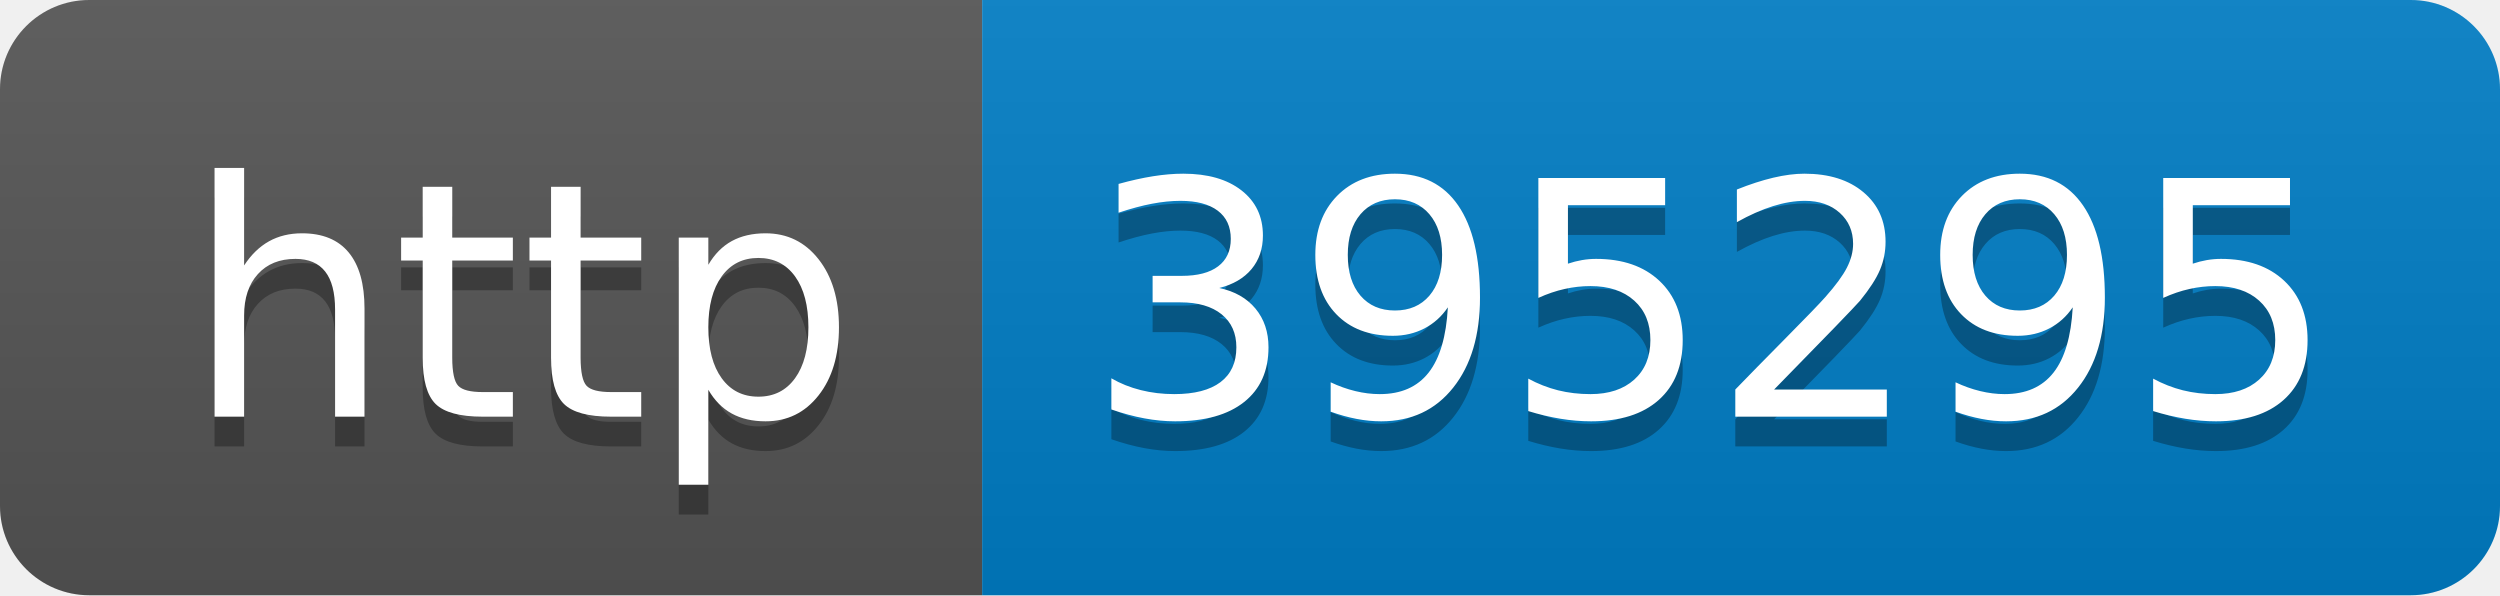
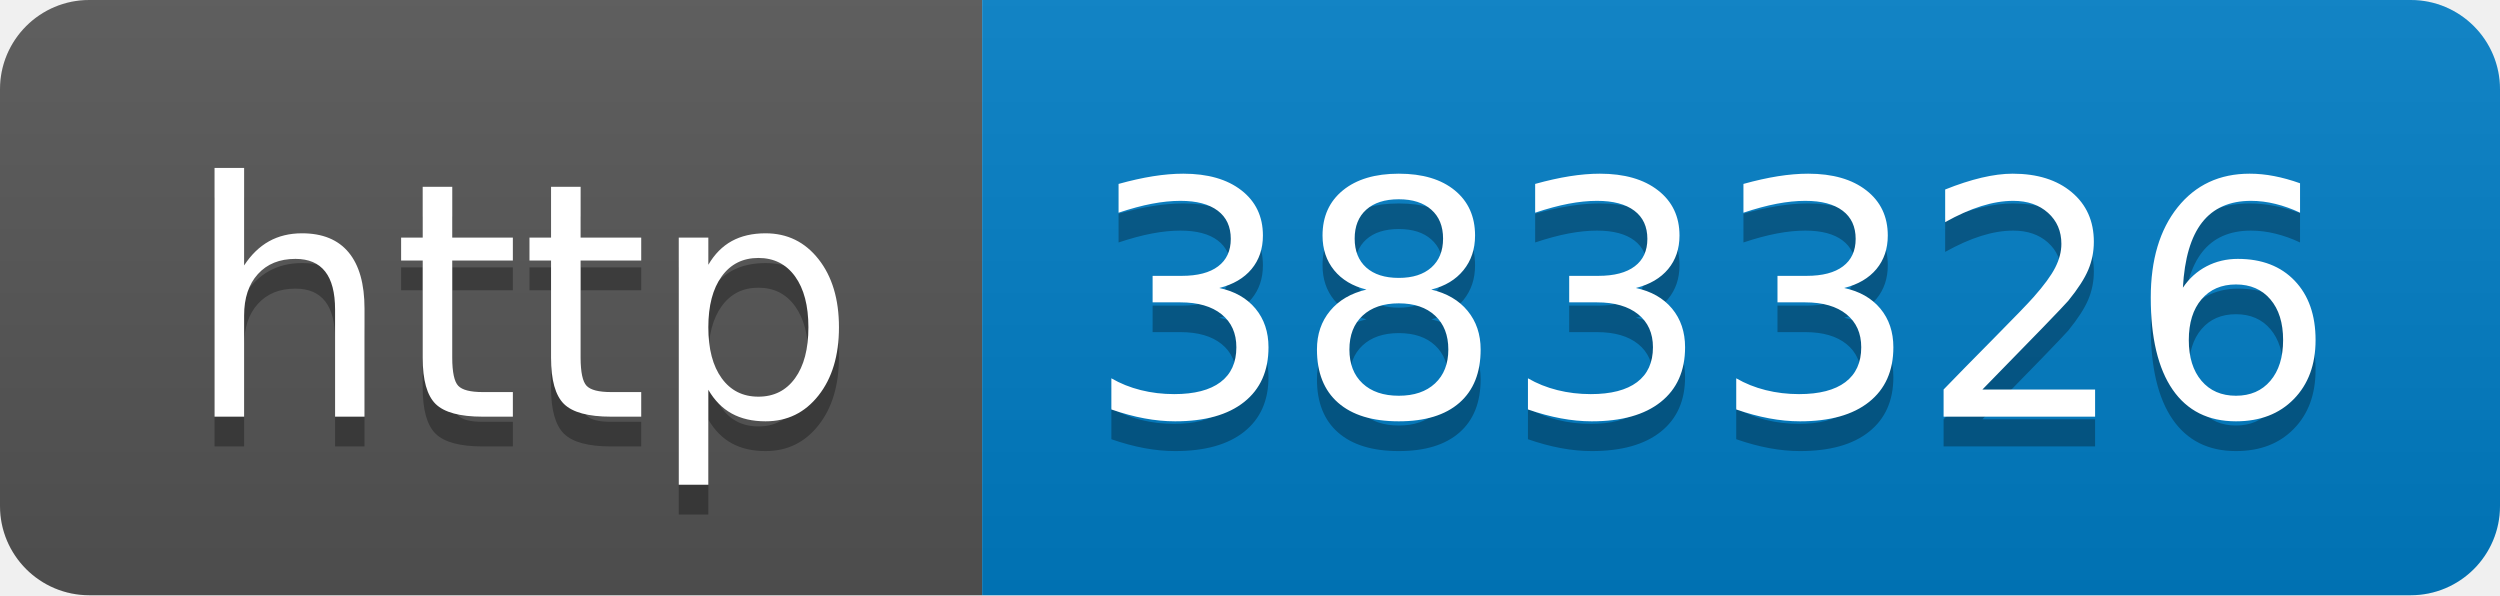
- <svg xmlns="http://www.w3.org/2000/svg" width="84" height="20" role="img" aria-label="http: 395295">
+ <svg xmlns="http://www.w3.org/2000/svg" width="84" height="20" role="img" aria-label="http: 383326">
  <linearGradient id="s" x2="0" y2="100%">
    <stop offset="0" stop-color="#bbb" stop-opacity=".1" />
    <stop offset="1" stop-opacity=".1" />
  </linearGradient>
  <clipPath id="r">
    <rect width="84" height="20" rx="3" fill="#fff" />
  </clipPath>
  <g clip-path="url(#r)">
    <rect width="33" height="20" fill="#555" />
    <rect x="33" width="51" height="20" fill="#007ec6" />
    <rect width="84" height="20" fill="url(#s)" />
  </g>
  <g fill="#fff" text-anchor="middle" font-family="Verdana,Geneva,DejaVu Sans,sans-serif" text-rendering="geometricPrecision" font-size="110">
    <text aria-hidden="true" x="175" y="150" fill="#010101" fill-opacity=".3" transform="scale(.1)" textLength="230">http</text>
    <text x="175" y="140" transform="scale(.1)" fill="#fff" textLength="230">http</text>
-     <text aria-hidden="true" x="575" y="150" fill="#010101" fill-opacity=".3" transform="scale(.1)" textLength="410">395295</text>
-     <text x="575" y="140" transform="scale(.1)" fill="#fff" textLength="410">395295</text>
+     <text aria-hidden="true" x="575" y="150" fill="#010101" fill-opacity=".3" transform="scale(.1)" textLength="410">383326</text>
+     <text x="575" y="140" transform="scale(.1)" fill="#fff" textLength="410">383326</text>
  </g>
</svg>
